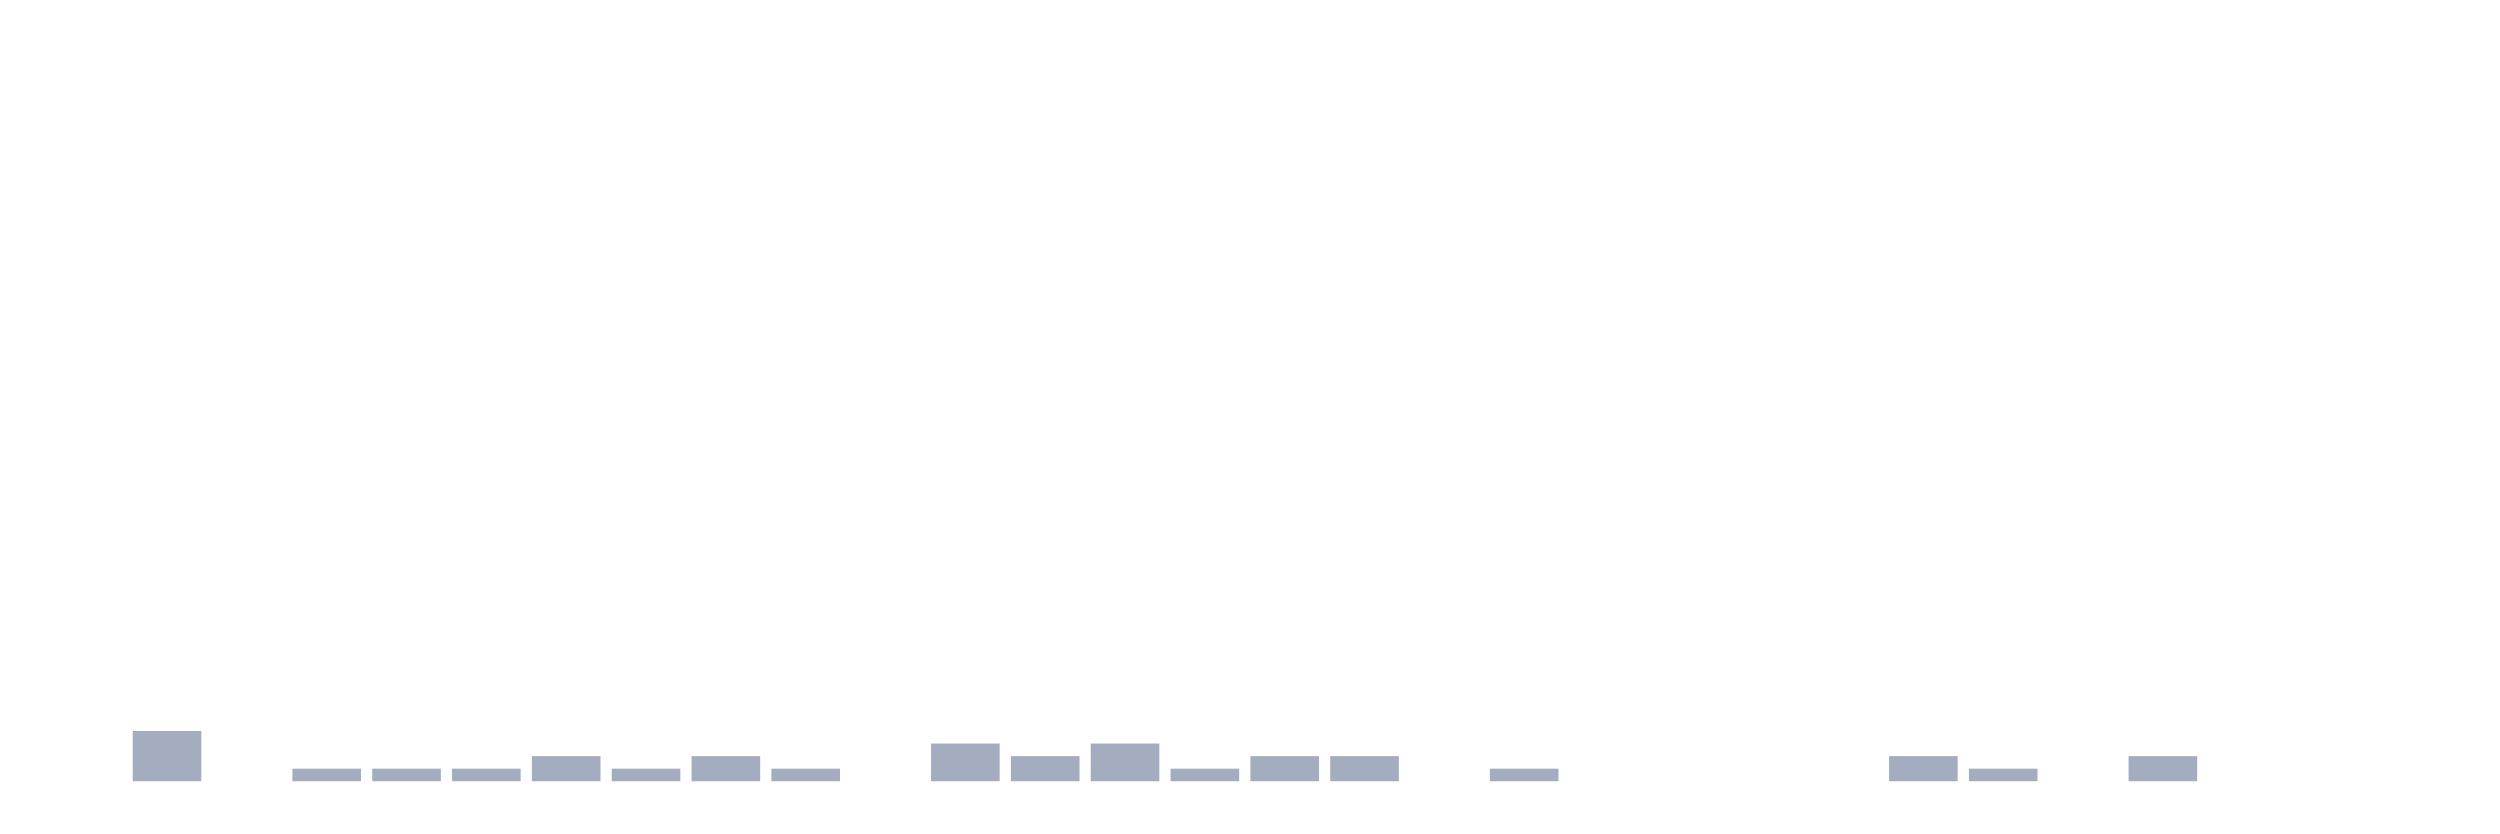
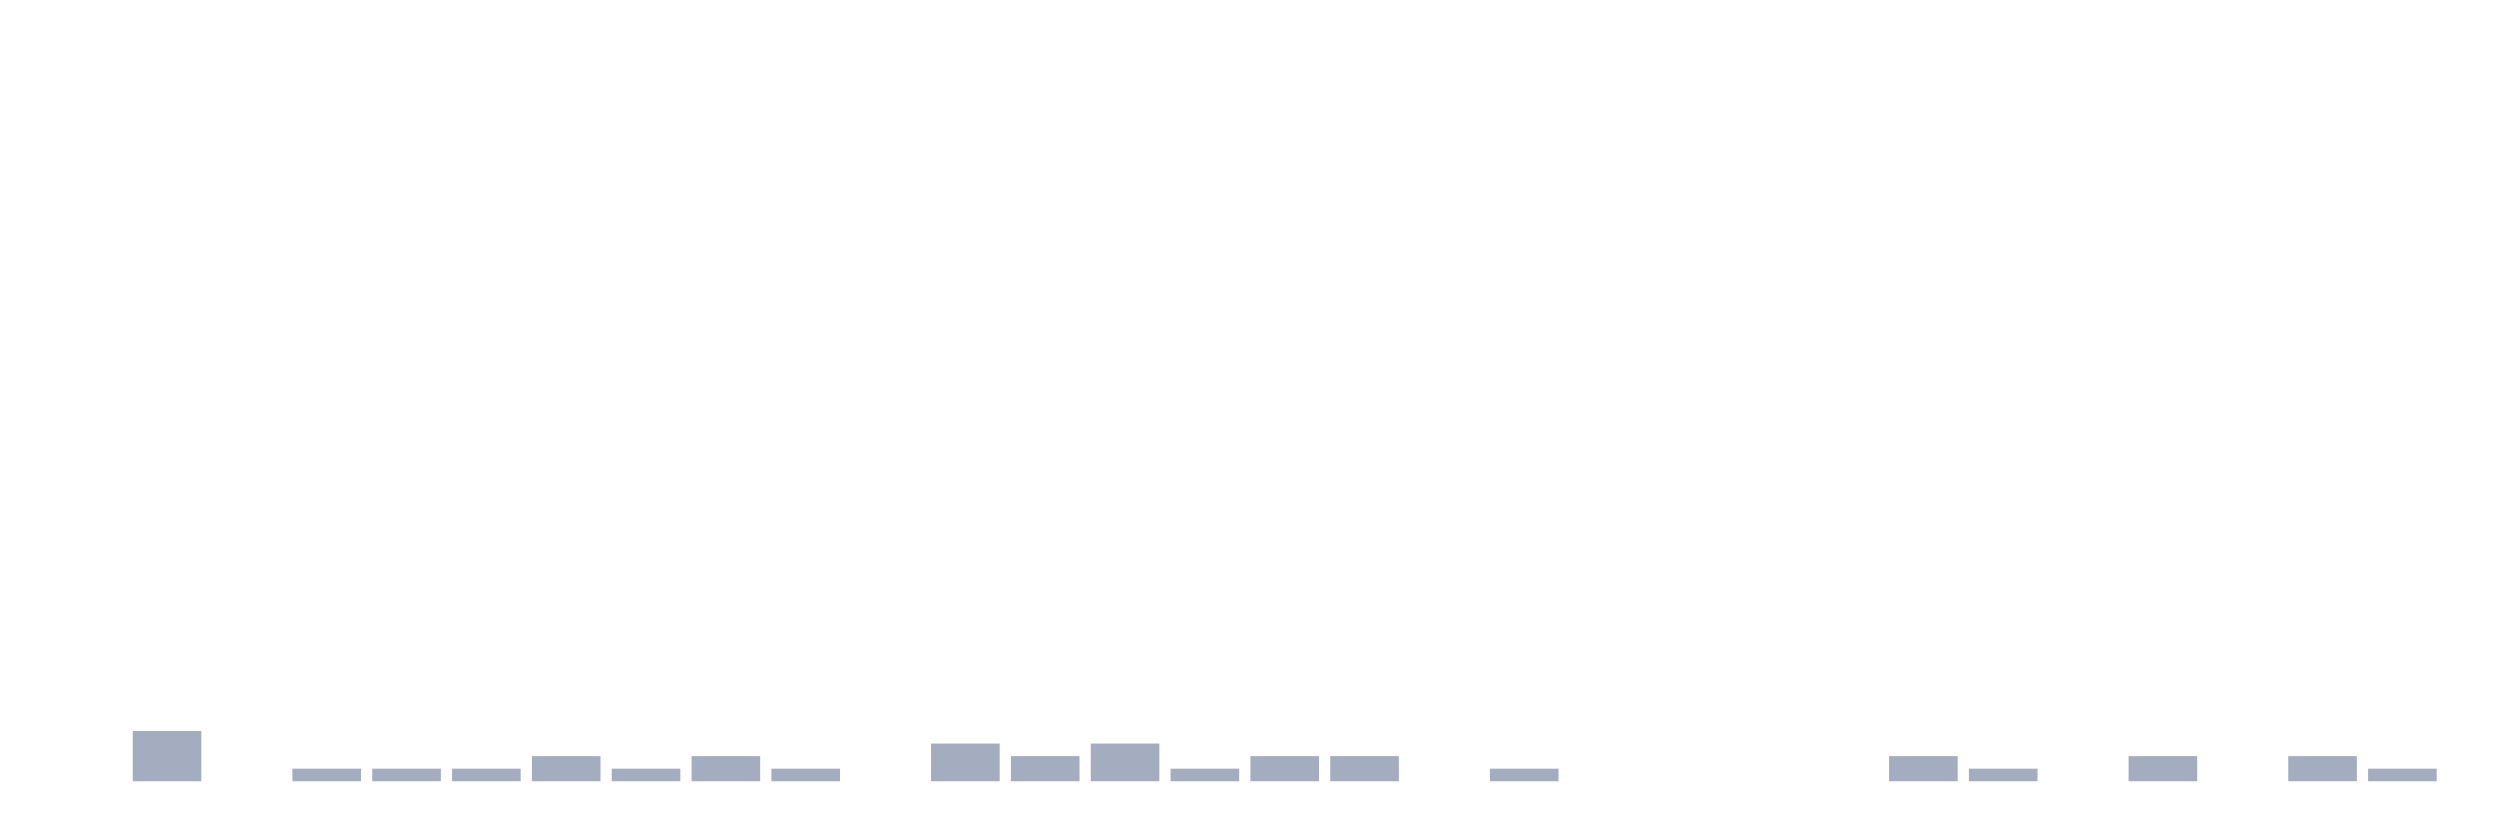
<svg xmlns="http://www.w3.org/2000/svg" viewBox="0 0 480 160">
  <g transform="translate(10,10)">
    <rect class="bar" x="0.153" width="13.175" y="140" height="0" fill="rgb(164,173,192)" />
    <rect class="bar" x="15.482" width="13.175" y="130.345" height="9.655" fill="rgb(164,173,192)" />
    <rect class="bar" x="30.81" width="13.175" y="140" height="0" fill="rgb(164,173,192)" />
    <rect class="bar" x="46.138" width="13.175" y="137.586" height="2.414" fill="rgb(164,173,192)" />
    <rect class="bar" x="61.466" width="13.175" y="137.586" height="2.414" fill="rgb(164,173,192)" />
    <rect class="bar" x="76.794" width="13.175" y="137.586" height="2.414" fill="rgb(164,173,192)" />
    <rect class="bar" x="92.123" width="13.175" y="135.172" height="4.828" fill="rgb(164,173,192)" />
    <rect class="bar" x="107.451" width="13.175" y="137.586" height="2.414" fill="rgb(164,173,192)" />
    <rect class="bar" x="122.779" width="13.175" y="135.172" height="4.828" fill="rgb(164,173,192)" />
    <rect class="bar" x="138.107" width="13.175" y="137.586" height="2.414" fill="rgb(164,173,192)" />
    <rect class="bar" x="153.436" width="13.175" y="140" height="0" fill="rgb(164,173,192)" />
    <rect class="bar" x="168.764" width="13.175" y="132.759" height="7.241" fill="rgb(164,173,192)" />
    <rect class="bar" x="184.092" width="13.175" y="135.172" height="4.828" fill="rgb(164,173,192)" />
    <rect class="bar" x="199.42" width="13.175" y="132.759" height="7.241" fill="rgb(164,173,192)" />
    <rect class="bar" x="214.748" width="13.175" y="137.586" height="2.414" fill="rgb(164,173,192)" />
    <rect class="bar" x="230.077" width="13.175" y="135.172" height="4.828" fill="rgb(164,173,192)" />
    <rect class="bar" x="245.405" width="13.175" y="135.172" height="4.828" fill="rgb(164,173,192)" />
    <rect class="bar" x="260.733" width="13.175" y="140" height="0" fill="rgb(164,173,192)" />
    <rect class="bar" x="276.061" width="13.175" y="137.586" height="2.414" fill="rgb(164,173,192)" />
    <rect class="bar" x="291.39" width="13.175" y="140" height="0" fill="rgb(164,173,192)" />
    <rect class="bar" x="306.718" width="13.175" y="140" height="0" fill="rgb(164,173,192)" />
    <rect class="bar" x="322.046" width="13.175" y="140" height="0" fill="rgb(164,173,192)" />
    <rect class="bar" x="337.374" width="13.175" y="140" height="0" fill="rgb(164,173,192)" />
    <rect class="bar" x="352.702" width="13.175" y="135.172" height="4.828" fill="rgb(164,173,192)" />
    <rect class="bar" x="368.031" width="13.175" y="137.586" height="2.414" fill="rgb(164,173,192)" />
    <rect class="bar" x="383.359" width="13.175" y="140" height="0" fill="rgb(164,173,192)" />
    <rect class="bar" x="398.687" width="13.175" y="135.172" height="4.828" fill="rgb(164,173,192)" />
    <rect class="bar" x="414.015" width="13.175" y="140" height="0" fill="rgb(164,173,192)" />
-     <rect class="bar" x="429.344" width="13.175" y="140" height="0" fill="rgb(164,173,192)" />
-     <rect class="bar" x="444.672" width="13.175" y="140" height="0" fill="rgb(164,173,192)" />
+     <rect class="bar" x="429.344" width="13.175" y="135.172" height="4.828" fill="rgb(164,173,192)" />
+     <rect class="bar" x="444.672" width="13.175" y="137.586" height="2.414" fill="rgb(164,173,192)" />
  </g>
</svg>
